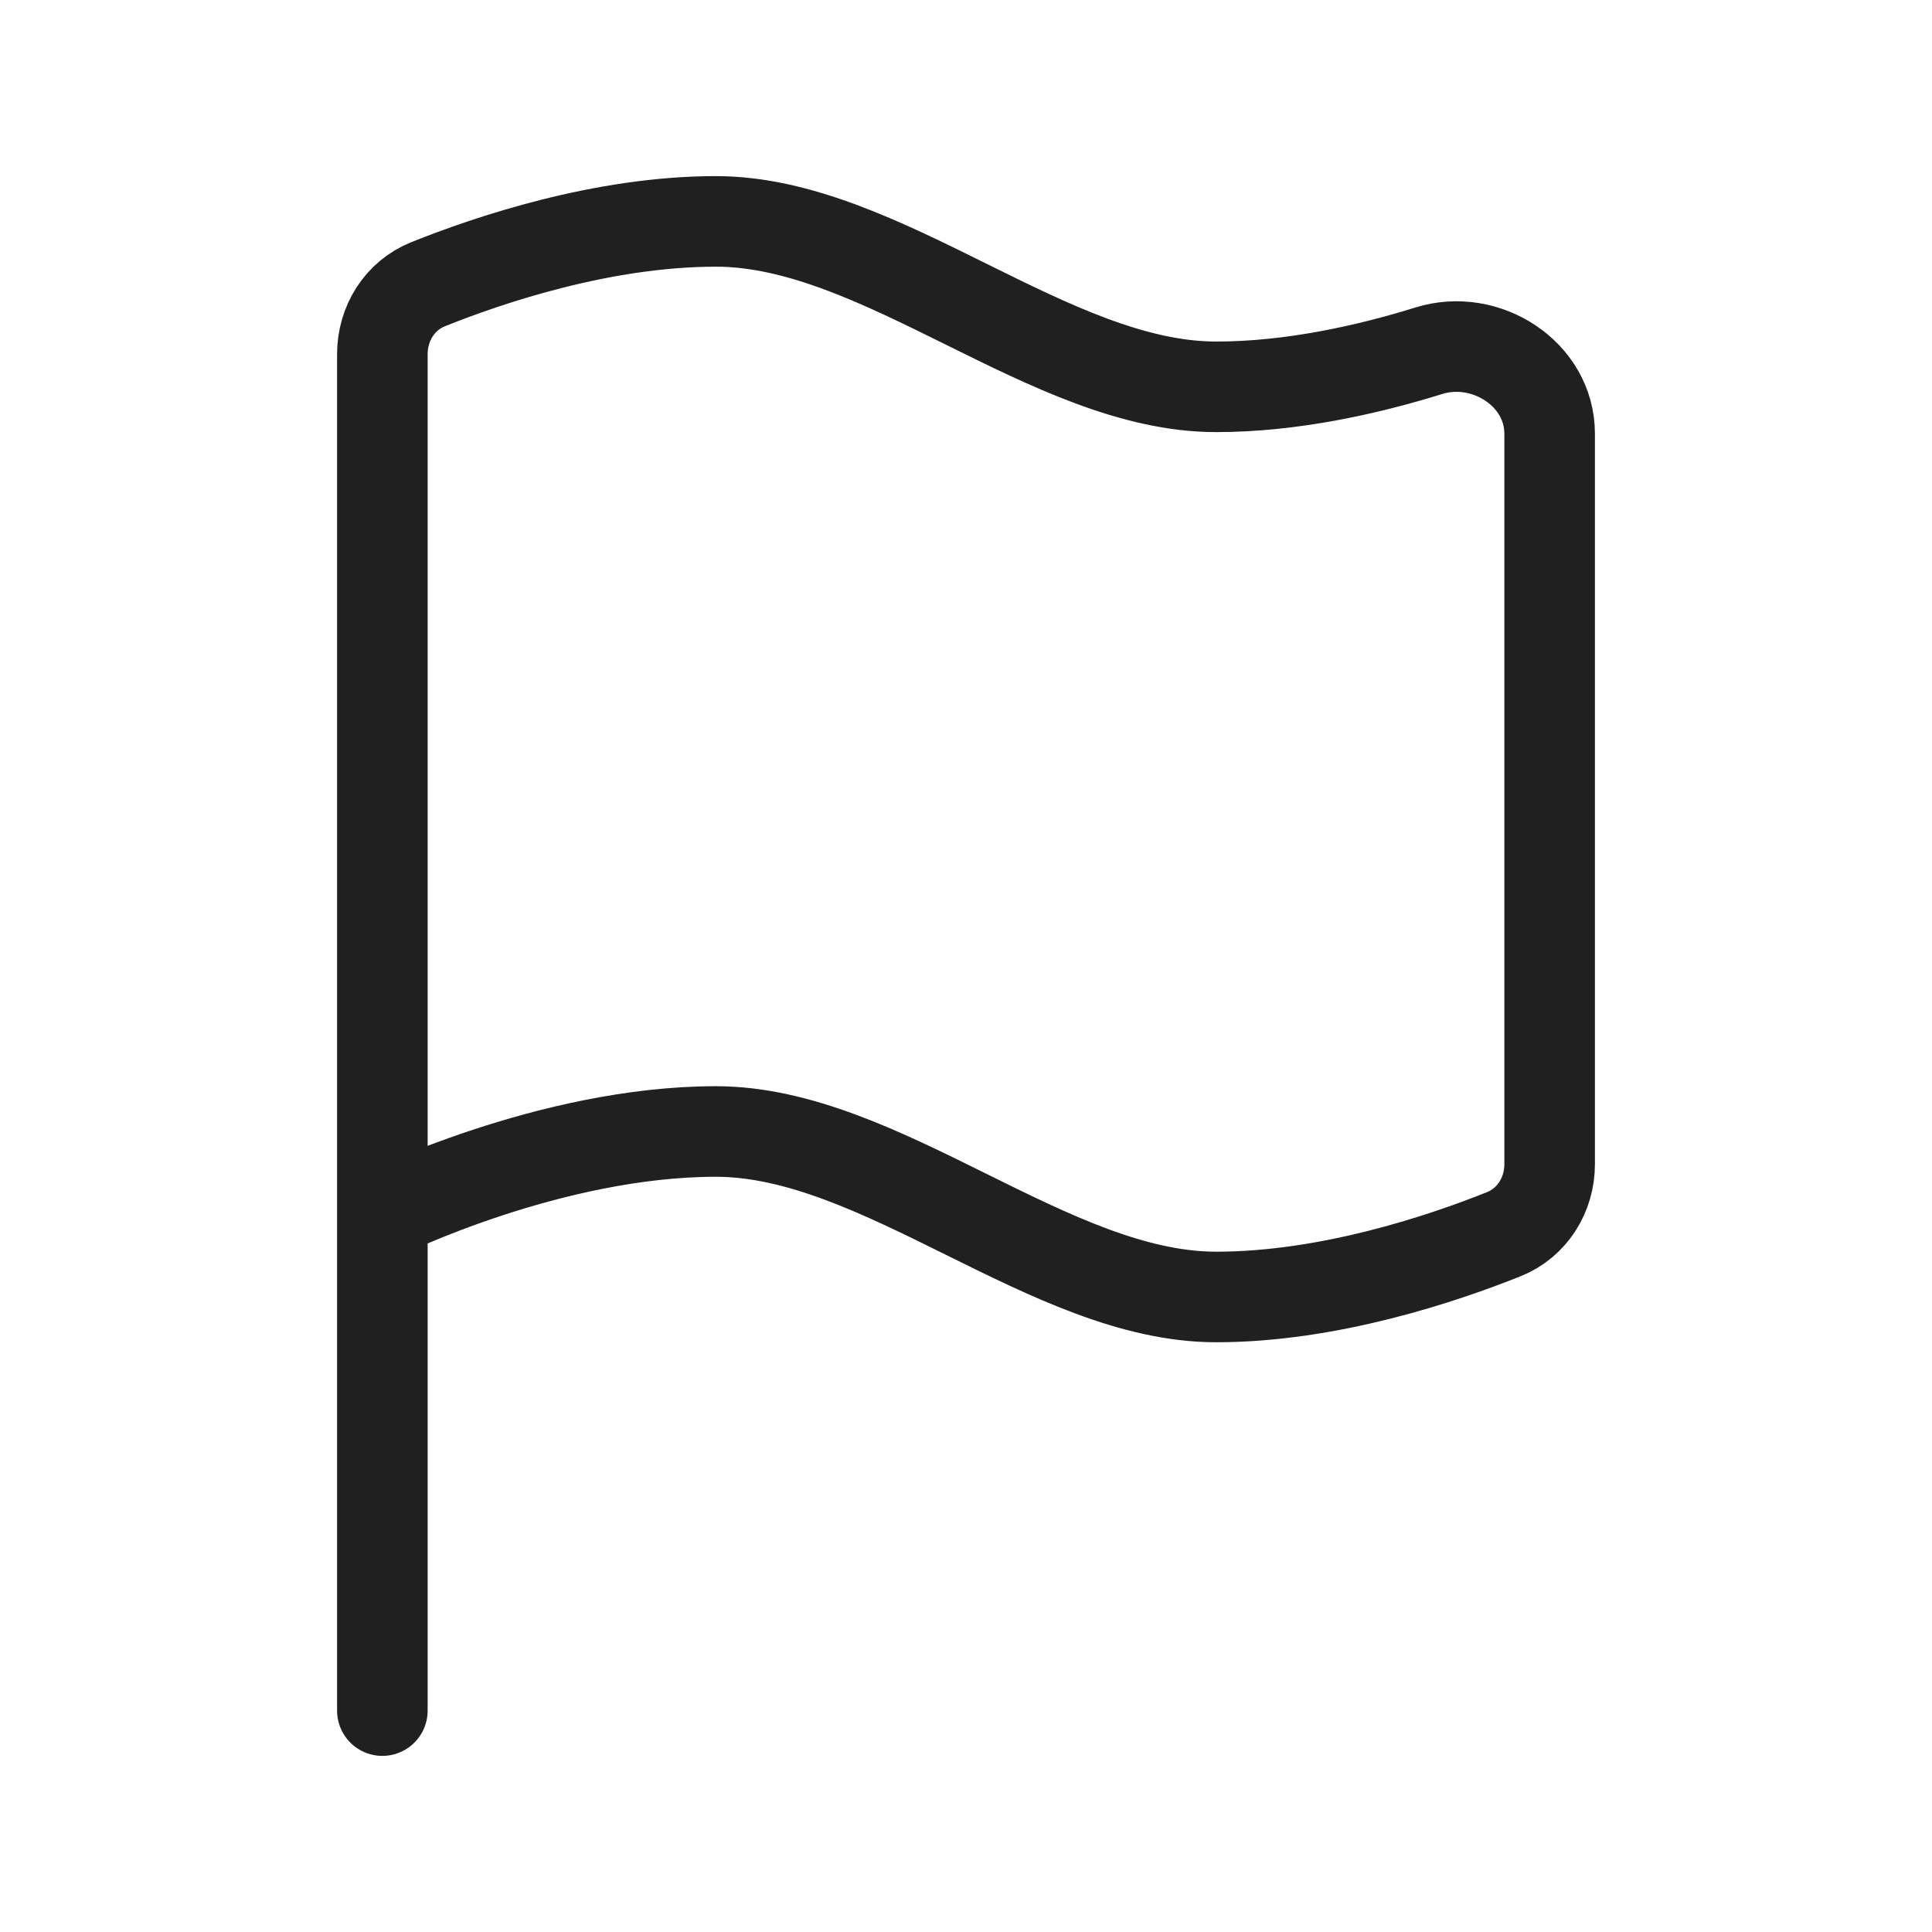
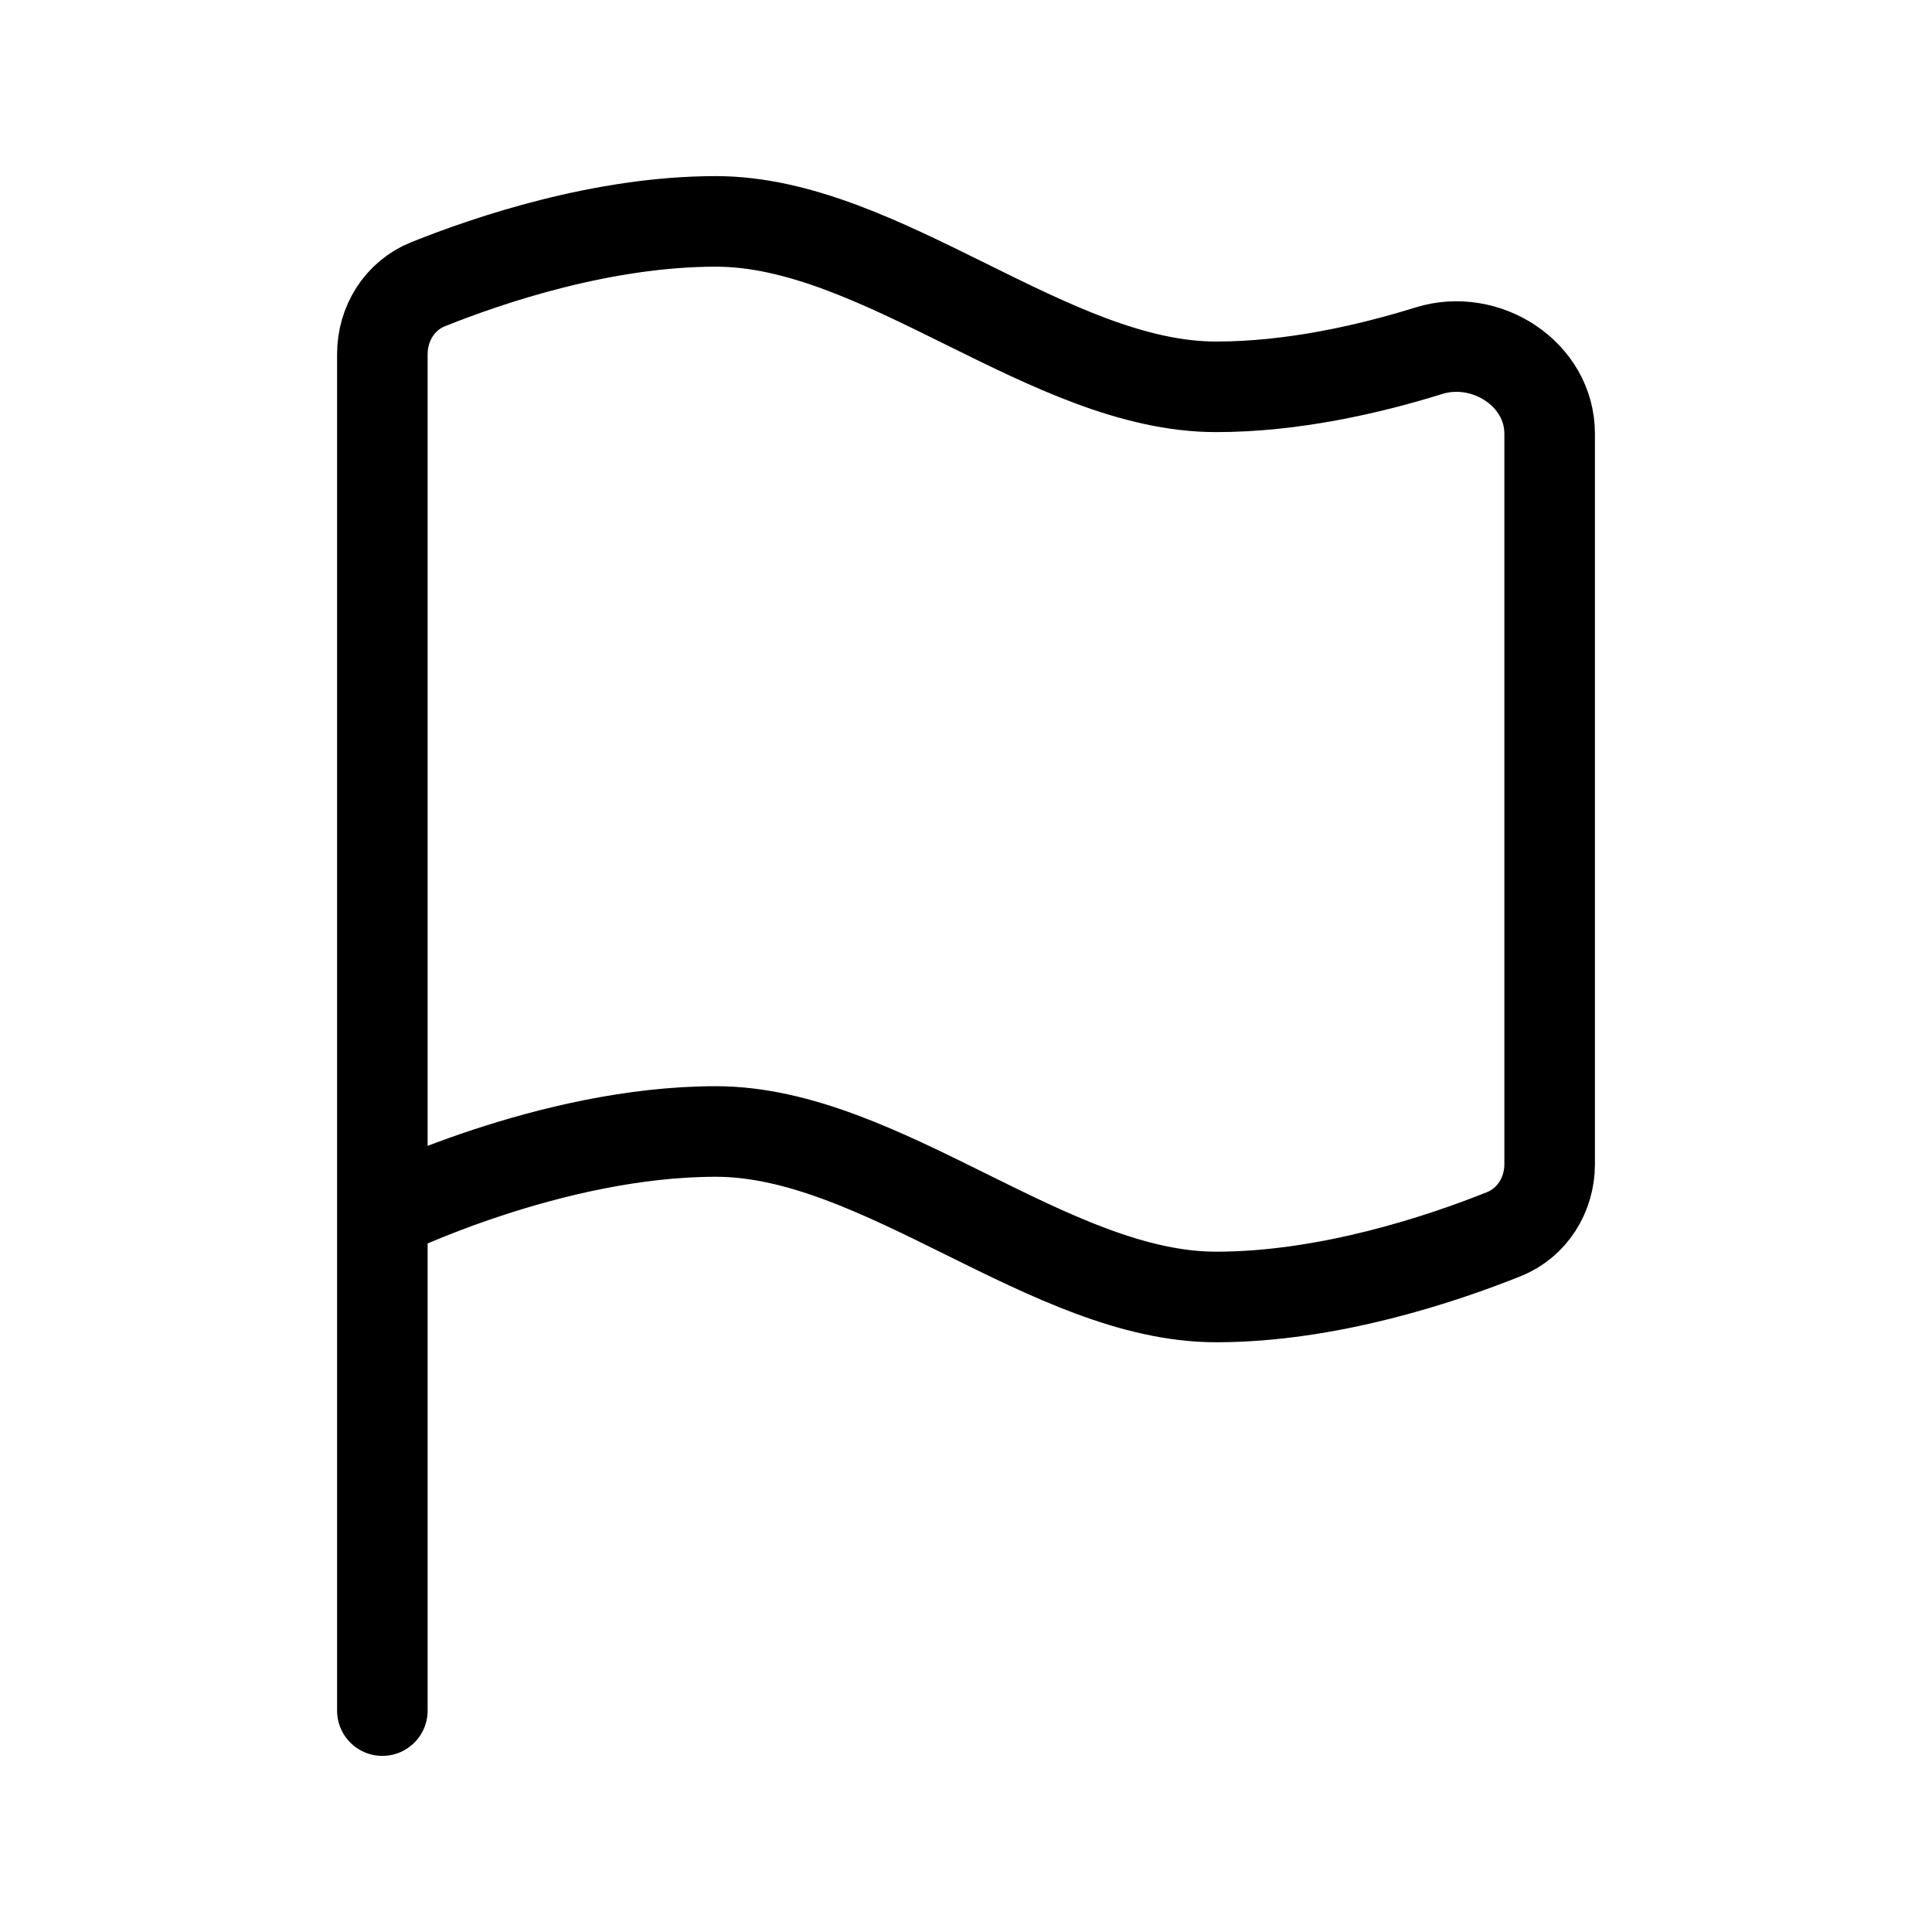
<svg xmlns="http://www.w3.org/2000/svg" width="32" height="32" viewBox="0 0 32 32" fill="none" data-fui-icon="true">
-   <path d="M6.333 20.111V5.866C6.333 5.358 6.621 4.895 7.092 4.707C8.104 4.301 9.986 3.667 11.857 3.667C14.607 3.667 17.393 6.407 20.143 6.407C21.402 6.407 22.666 6.12 23.667 5.809C24.611 5.515 25.667 6.195 25.667 7.183V19.283C25.667 19.79 25.379 20.253 24.908 20.442C23.896 20.847 22.014 21.482 20.143 21.482C17.393 21.482 14.607 18.741 11.857 18.741C9.107 18.741 6.333 20.111 6.333 20.111ZM6.333 20.111V28.333" stroke="currentColor" stroke-opacity=".875" stroke-width="1.5" stroke-linecap="round" stroke-linejoin="round" />
+   <path d="M6.333 20.111V5.866C6.333 5.358 6.621 4.895 7.092 4.707C8.104 4.301 9.986 3.667 11.857 3.667C14.607 3.667 17.393 6.407 20.143 6.407C21.402 6.407 22.666 6.12 23.667 5.809C24.611 5.515 25.667 6.195 25.667 7.183V19.283C25.667 19.79 25.379 20.253 24.908 20.442C23.896 20.847 22.014 21.482 20.143 21.482C17.393 21.482 14.607 18.741 11.857 18.741C9.107 18.741 6.333 20.111 6.333 20.111ZM6.333 20.111V28.333" stroke="currentColor" stroke-width="1.5" stroke-linecap="round" stroke-linejoin="round" />
</svg>
